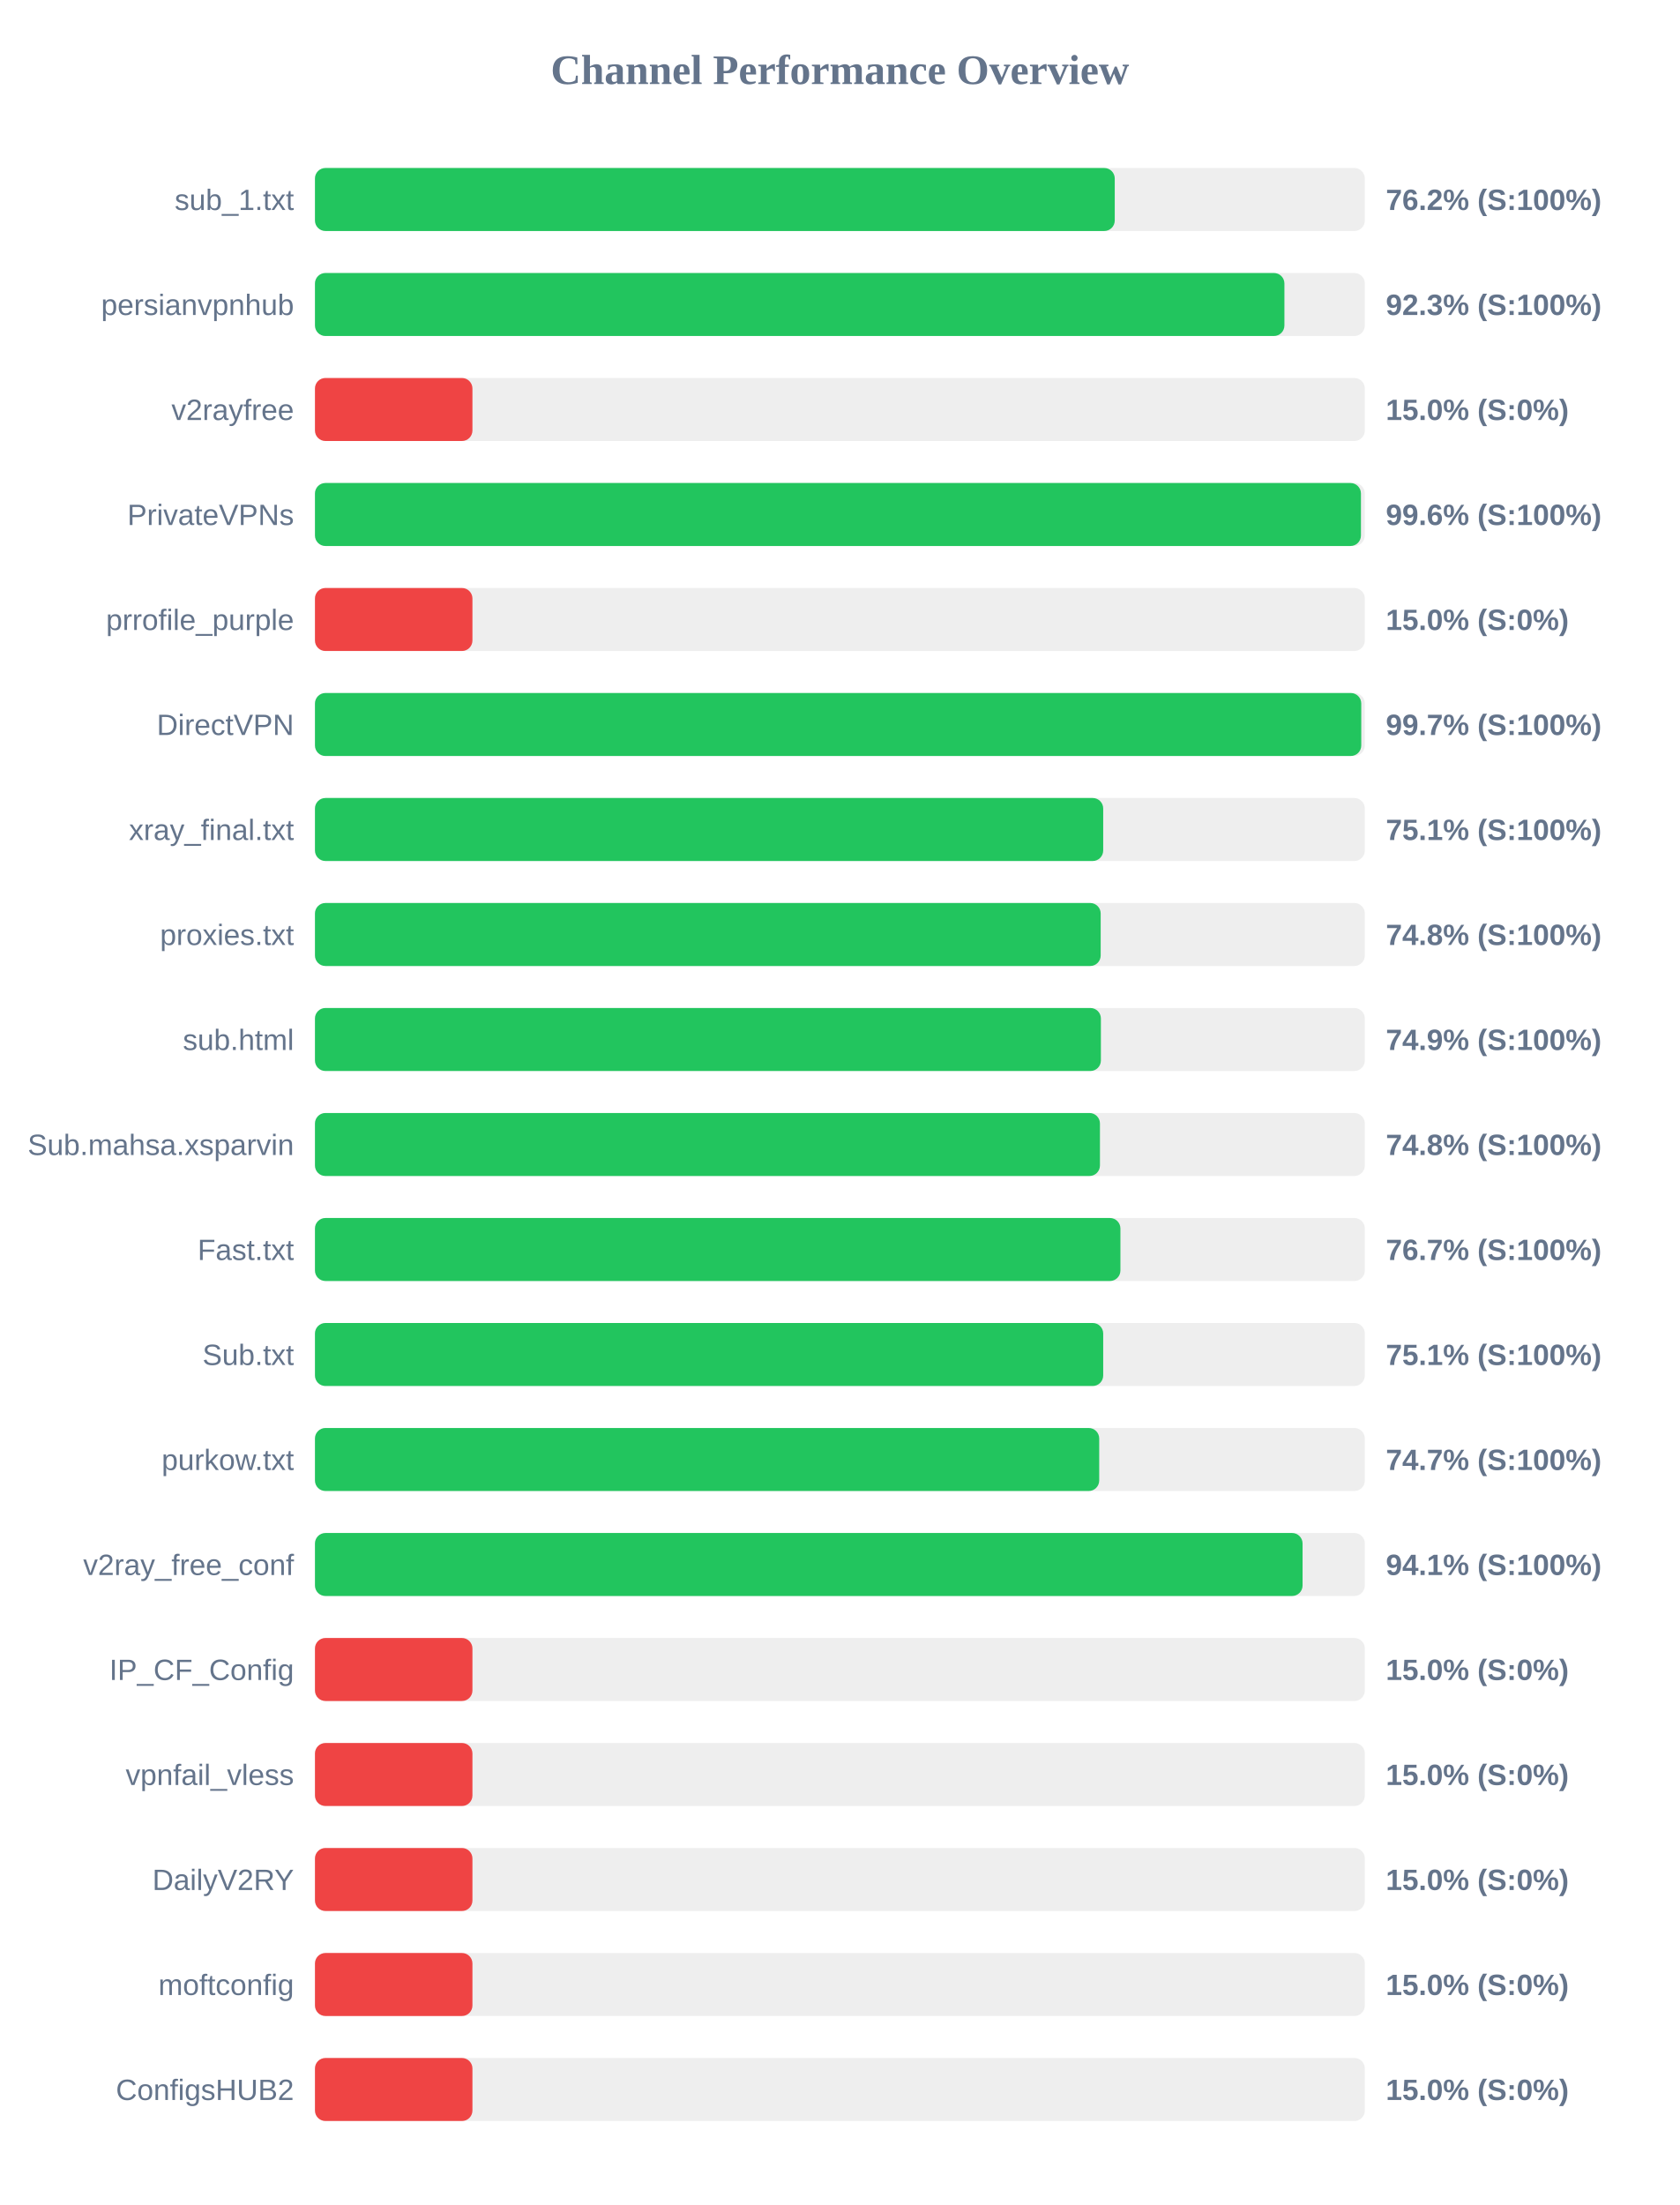
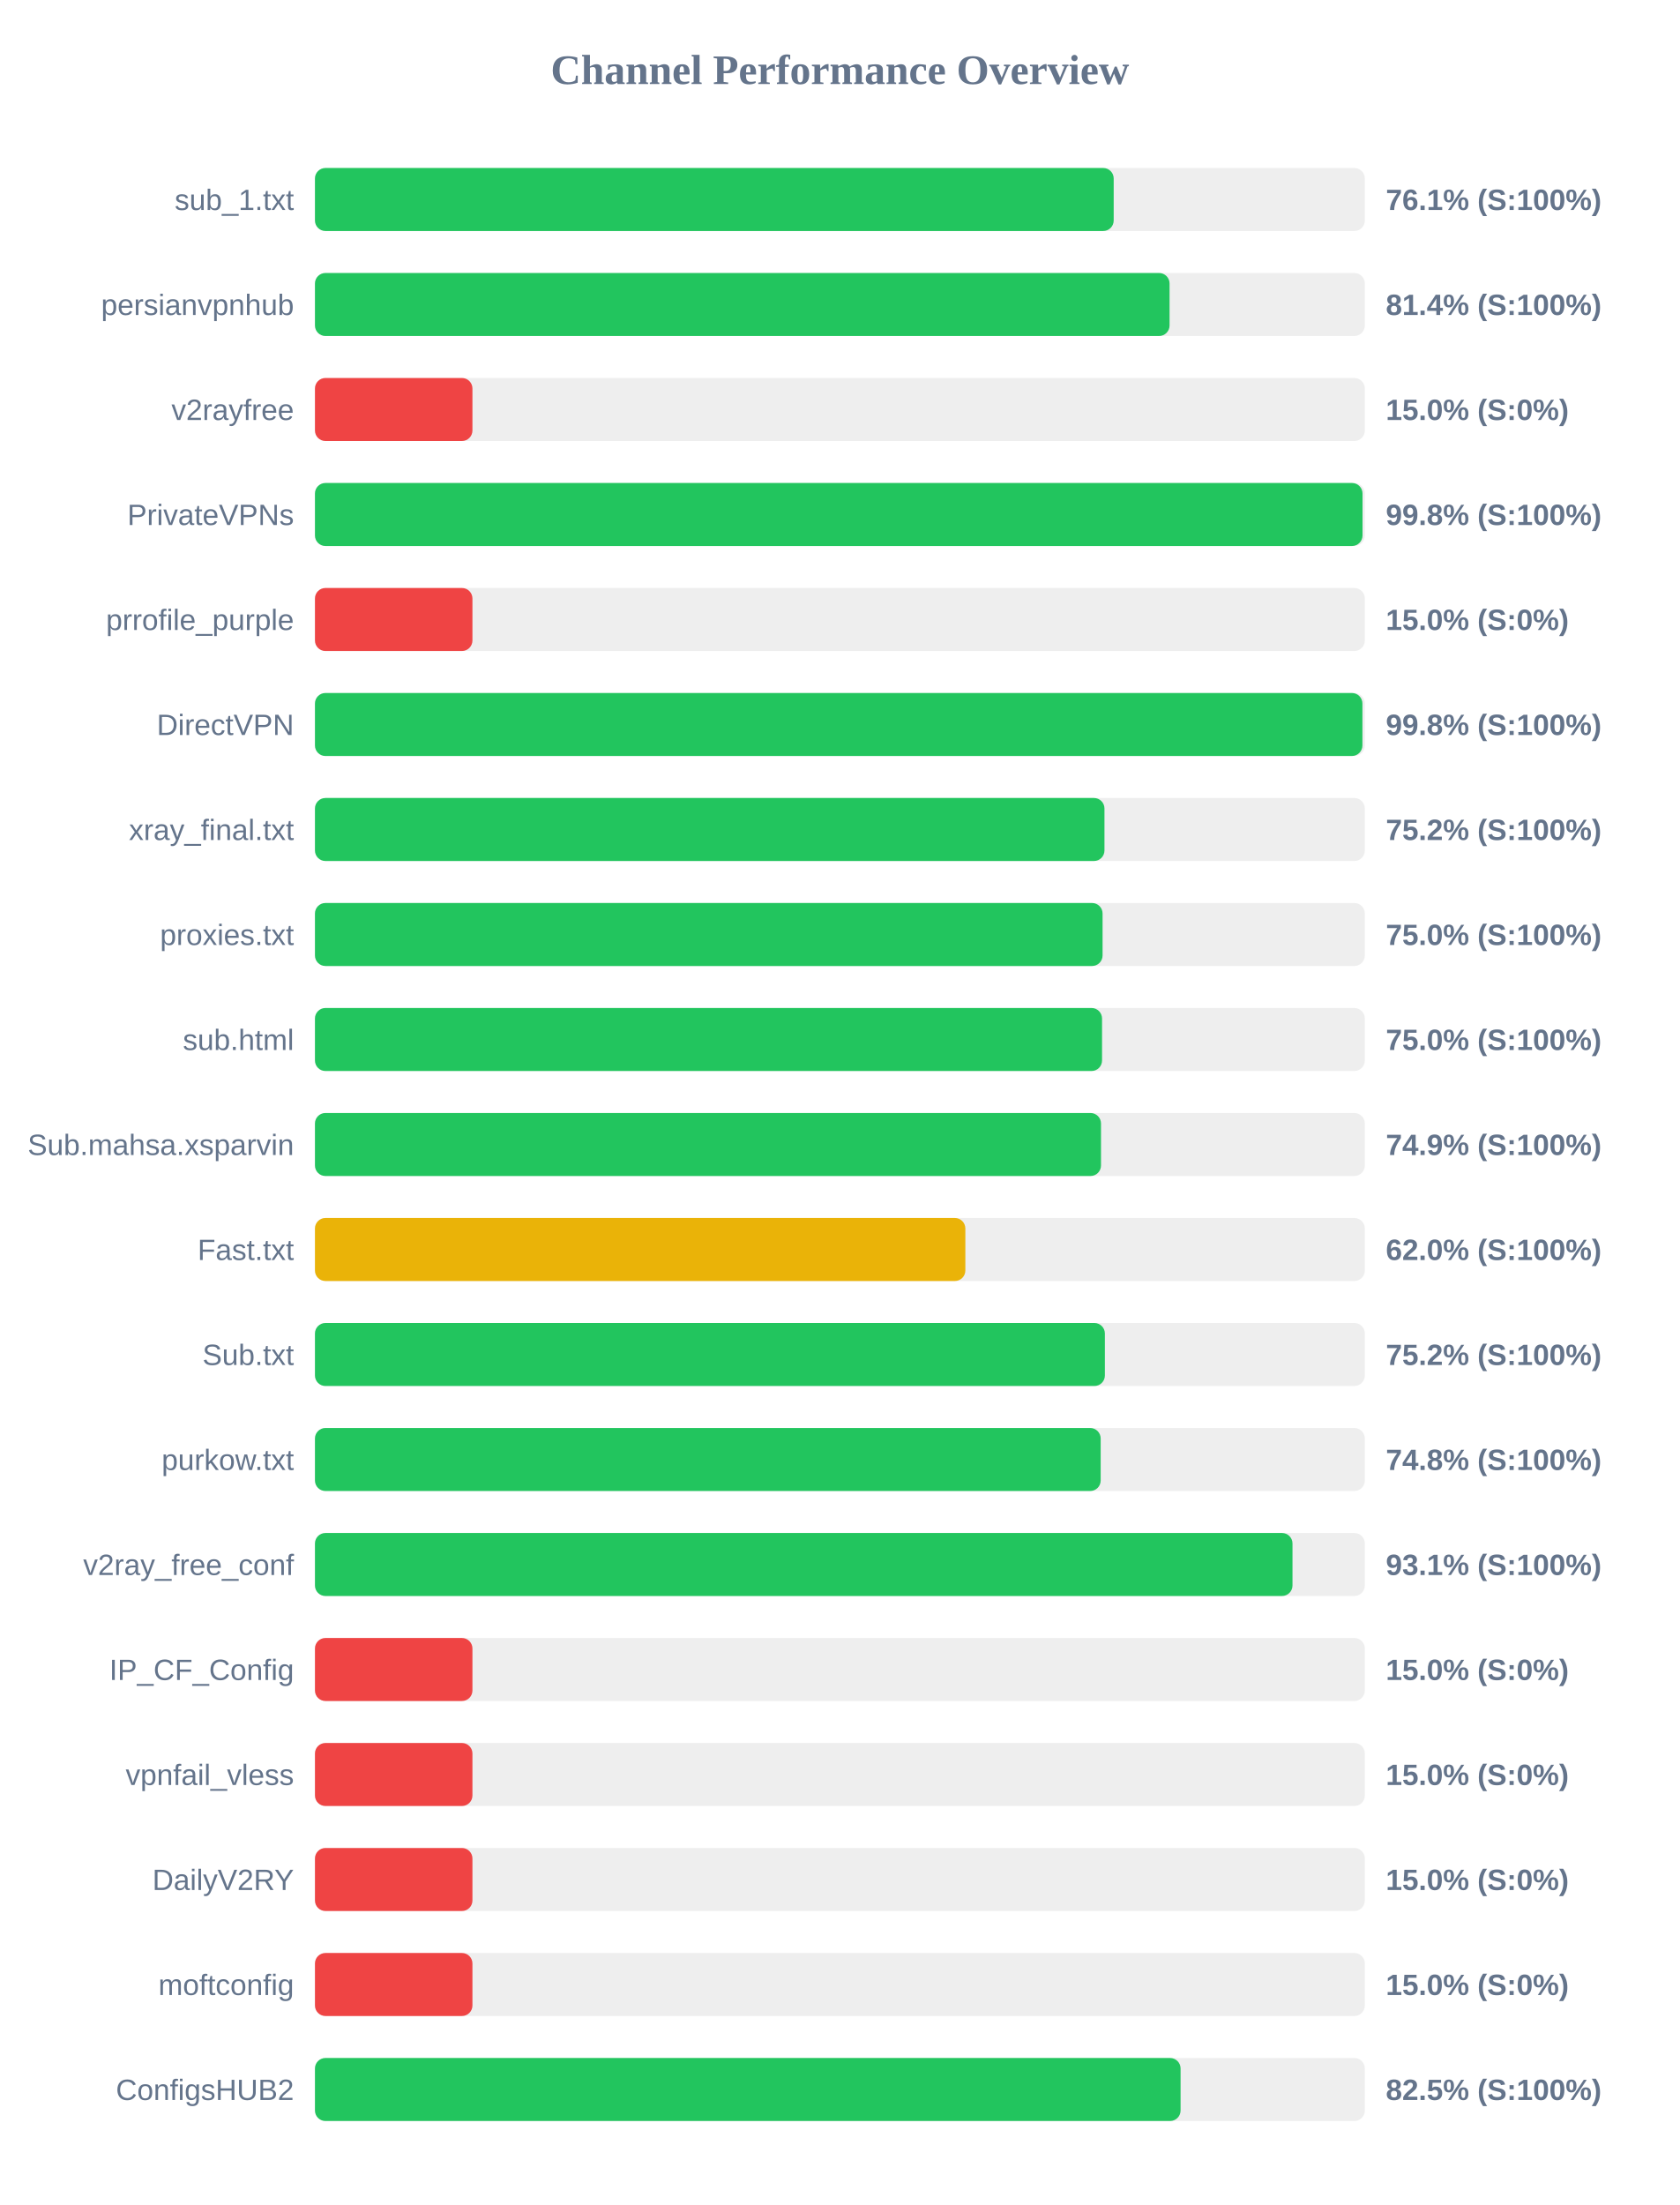
<svg xmlns="http://www.w3.org/2000/svg" width="800" height="1050" version="1.1">
  <style>
        .row { font: 14px Arial; fill: #64748b; }
        .score { font: bold 14px Arial; fill: #64748b; }
    </style>
  <text x="400" y="40" text-anchor="middle" font-size="20px" font-weight="bold" fill="#64748b">Channel Performance Overview</text>
  <rect x="150" y="80" width="500" height="30" fill="#eee" rx="5" />
-   <rect x="150" y="80" width="380.9" height="30" fill="#22c55e" rx="5" />
+   <rect x="150" y="80" width="380.4" height="30" fill="#22c55e" rx="5" />
  <text x="140" y="100" text-anchor="end" class="row">sub_1.txt</text>
-   <text x="660" y="100" text-anchor="start" class="score">76.2% (S:100%)</text>
+   <text x="660" y="100" text-anchor="start" class="score">76.1% (S:100%)</text>
  <rect x="150" y="130" width="500" height="30" fill="#eee" rx="5" />
-   <rect x="150" y="130" width="461.7" height="30" fill="#22c55e" rx="5" />
+   <rect x="150" y="130" width="407.0" height="30" fill="#22c55e" rx="5" />
  <text x="140" y="150" text-anchor="end" class="row">persianvpnhub</text>
-   <text x="660" y="150" text-anchor="start" class="score">92.3% (S:100%)</text>
+   <text x="660" y="150" text-anchor="start" class="score">81.4% (S:100%)</text>
  <rect x="150" y="180" width="500" height="30" fill="#eee" rx="5" />
  <rect x="150" y="180" width="75.0" height="30" fill="#ef4444" rx="5" />
  <text x="140" y="200" text-anchor="end" class="row">v2rayfree</text>
  <text x="660" y="200" text-anchor="start" class="score">15.0% (S:0%)</text>
  <rect x="150" y="230" width="500" height="30" fill="#eee" rx="5" />
-   <rect x="150" y="230" width="498.15" height="30" fill="#22c55e" rx="5" />
+   <rect x="150" y="230" width="498.9" height="30" fill="#22c55e" rx="5" />
  <text x="140" y="250" text-anchor="end" class="row">PrivateVPNs</text>
-   <text x="660" y="250" text-anchor="start" class="score">99.6% (S:100%)</text>
+   <text x="660" y="250" text-anchor="start" class="score">99.8% (S:100%)</text>
  <rect x="150" y="280" width="500" height="30" fill="#eee" rx="5" />
  <rect x="150" y="280" width="75.0" height="30" fill="#ef4444" rx="5" />
  <text x="140" y="300" text-anchor="end" class="row">prrofile_purple</text>
  <text x="660" y="300" text-anchor="start" class="score">15.0% (S:0%)</text>
  <rect x="150" y="330" width="500" height="30" fill="#eee" rx="5" />
-   <rect x="150" y="330" width="498.3" height="30" fill="#22c55e" rx="5" />
+   <rect x="150" y="330" width="498.85" height="30" fill="#22c55e" rx="5" />
  <text x="140" y="350" text-anchor="end" class="row">DirectVPN</text>
-   <text x="660" y="350" text-anchor="start" class="score">99.7% (S:100%)</text>
+   <text x="660" y="350" text-anchor="start" class="score">99.8% (S:100%)</text>
  <rect x="150" y="380" width="500" height="30" fill="#eee" rx="5" />
-   <rect x="150" y="380" width="375.4" height="30" fill="#22c55e" rx="5" />
+   <rect x="150" y="380" width="376.0" height="30" fill="#22c55e" rx="5" />
  <text x="140" y="400" text-anchor="end" class="row">xray_final.txt</text>
-   <text x="660" y="400" text-anchor="start" class="score">75.1% (S:100%)</text>
+   <text x="660" y="400" text-anchor="start" class="score">75.2% (S:100%)</text>
  <rect x="150" y="430" width="500" height="30" fill="#eee" rx="5" />
-   <rect x="150" y="430" width="374.2" height="30" fill="#22c55e" rx="5" />
+   <rect x="150" y="430" width="375.1" height="30" fill="#22c55e" rx="5" />
  <text x="140" y="450" text-anchor="end" class="row">proxies.txt</text>
-   <text x="660" y="450" text-anchor="start" class="score">74.8% (S:100%)</text>
+   <text x="660" y="450" text-anchor="start" class="score">75.0% (S:100%)</text>
  <rect x="150" y="480" width="500" height="30" fill="#eee" rx="5" />
-   <rect x="150" y="480" width="374.3" height="30" fill="#22c55e" rx="5" />
+   <rect x="150" y="480" width="374.85" height="30" fill="#22c55e" rx="5" />
  <text x="140" y="500" text-anchor="end" class="row">sub.html</text>
-   <text x="660" y="500" text-anchor="start" class="score">74.9% (S:100%)</text>
+   <text x="660" y="500" text-anchor="start" class="score">75.0% (S:100%)</text>
  <rect x="150" y="530" width="500" height="30" fill="#eee" rx="5" />
-   <rect x="150" y="530" width="373.85" height="30" fill="#22c55e" rx="5" />
+   <rect x="150" y="530" width="374.35" height="30" fill="#22c55e" rx="5" />
  <text x="140" y="550" text-anchor="end" class="row">Sub.mahsa.xsparvin</text>
-   <text x="660" y="550" text-anchor="start" class="score">74.8% (S:100%)</text>
+   <text x="660" y="550" text-anchor="start" class="score">74.9% (S:100%)</text>
  <rect x="150" y="580" width="500" height="30" fill="#eee" rx="5" />
-   <rect x="150" y="580" width="383.6" height="30" fill="#22c55e" rx="5" />
+   <rect x="150" y="580" width="309.75" height="30" fill="#eab308" rx="5" />
  <text x="140" y="600" text-anchor="end" class="row">Fast.txt</text>
-   <text x="660" y="600" text-anchor="start" class="score">76.7% (S:100%)</text>
+   <text x="660" y="600" text-anchor="start" class="score">62.0% (S:100%)</text>
  <rect x="150" y="630" width="500" height="30" fill="#eee" rx="5" />
-   <rect x="150" y="630" width="375.4" height="30" fill="#22c55e" rx="5" />
+   <rect x="150" y="630" width="376.2" height="30" fill="#22c55e" rx="5" />
  <text x="140" y="650" text-anchor="end" class="row">Sub.txt</text>
-   <text x="660" y="650" text-anchor="start" class="score">75.1% (S:100%)</text>
+   <text x="660" y="650" text-anchor="start" class="score">75.2% (S:100%)</text>
  <rect x="150" y="680" width="500" height="30" fill="#eee" rx="5" />
-   <rect x="150" y="680" width="373.5" height="30" fill="#22c55e" rx="5" />
+   <rect x="150" y="680" width="374.2" height="30" fill="#22c55e" rx="5" />
  <text x="140" y="700" text-anchor="end" class="row">purkow.txt</text>
-   <text x="660" y="700" text-anchor="start" class="score">74.7% (S:100%)</text>
+   <text x="660" y="700" text-anchor="start" class="score">74.8% (S:100%)</text>
  <rect x="150" y="730" width="500" height="30" fill="#eee" rx="5" />
-   <rect x="150" y="730" width="470.35" height="30" fill="#22c55e" rx="5" />
+   <rect x="150" y="730" width="465.55" height="30" fill="#22c55e" rx="5" />
  <text x="140" y="750" text-anchor="end" class="row">v2ray_free_conf</text>
-   <text x="660" y="750" text-anchor="start" class="score">94.1% (S:100%)</text>
+   <text x="660" y="750" text-anchor="start" class="score">93.1% (S:100%)</text>
  <rect x="150" y="780" width="500" height="30" fill="#eee" rx="5" />
  <rect x="150" y="780" width="75.0" height="30" fill="#ef4444" rx="5" />
  <text x="140" y="800" text-anchor="end" class="row">IP_CF_Config</text>
  <text x="660" y="800" text-anchor="start" class="score">15.0% (S:0%)</text>
  <rect x="150" y="830" width="500" height="30" fill="#eee" rx="5" />
  <rect x="150" y="830" width="75.0" height="30" fill="#ef4444" rx="5" />
  <text x="140" y="850" text-anchor="end" class="row">vpnfail_vless</text>
  <text x="660" y="850" text-anchor="start" class="score">15.0% (S:0%)</text>
  <rect x="150" y="880" width="500" height="30" fill="#eee" rx="5" />
  <rect x="150" y="880" width="75.0" height="30" fill="#ef4444" rx="5" />
  <text x="140" y="900" text-anchor="end" class="row">DailyV2RY</text>
  <text x="660" y="900" text-anchor="start" class="score">15.0% (S:0%)</text>
  <rect x="150" y="930" width="500" height="30" fill="#eee" rx="5" />
  <rect x="150" y="930" width="75.0" height="30" fill="#ef4444" rx="5" />
  <text x="140" y="950" text-anchor="end" class="row">moftconfig</text>
  <text x="660" y="950" text-anchor="start" class="score">15.0% (S:0%)</text>
  <rect x="150" y="980" width="500" height="30" fill="#eee" rx="5" />
-   <rect x="150" y="980" width="75.0" height="30" fill="#ef4444" rx="5" />
+   <rect x="150" y="980" width="412.25" height="30" fill="#22c55e" rx="5" />
  <text x="140" y="1000" text-anchor="end" class="row">ConfigsHUB2</text>
-   <text x="660" y="1000" text-anchor="start" class="score">15.0% (S:0%)</text>
+   <text x="660" y="1000" text-anchor="start" class="score">82.5% (S:100%)</text>
</svg>
